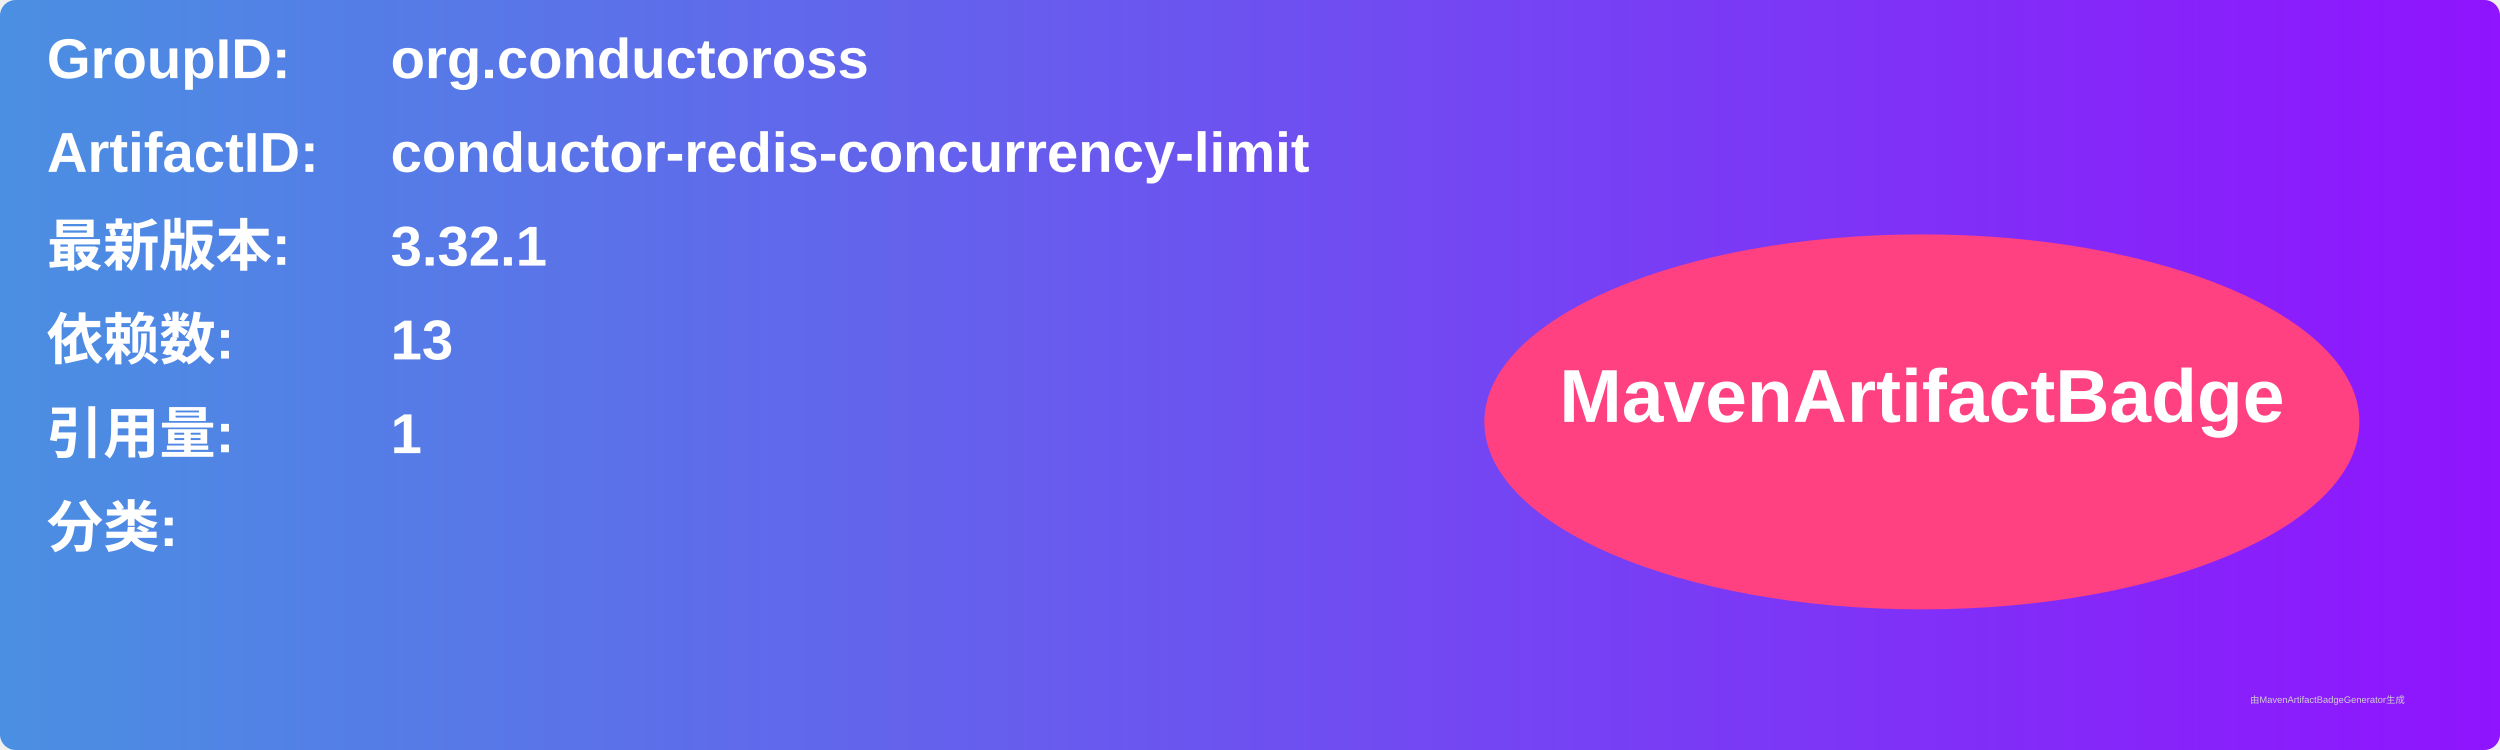
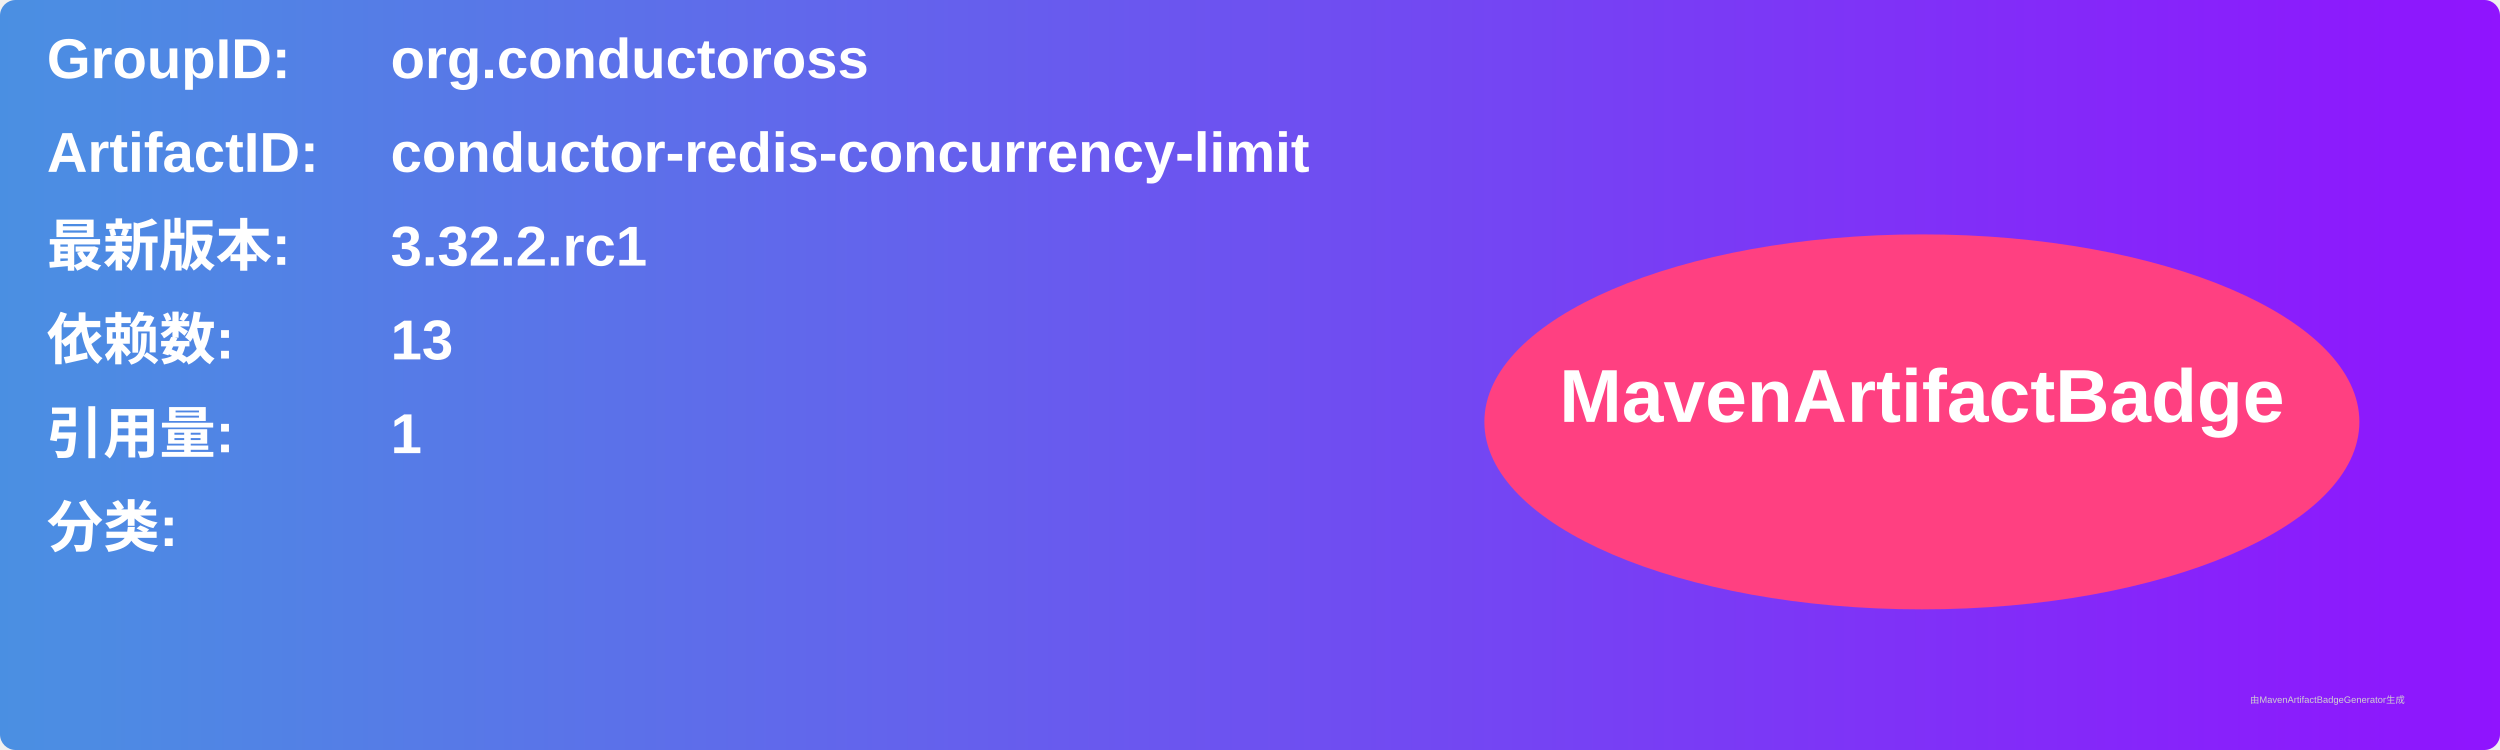
<svg xmlns="http://www.w3.org/2000/svg" width="800" height="240" viewBox="0 0 800 240">
  <linearGradient id="grad" x1="0%" y1="0%" x2="100%" y2="0%">
    <stop offset="0%" stop-color="#4a90e2" />
    <stop offset="100%" stop-color="#9013fe" />
  </linearGradient>
  <rect width="100%" height="100%" rx="5" ry="5" fill="url(#grad)" />
  <g transform="translate(15, 15)">
    <text x="0" y="10" font-family="Arial" font-size="18" fill="white" font-weight="bold" width="260">GroupID:</text>
    <text x="110" y="10" font-family="Arial" font-size="18" fill="white" font-weight="bold" width="460">org.conductoross</text>
    <text x="0" y="40" font-family="Arial" font-size="18" fill="white" font-weight="bold" width="260">ArtifactID:</text>
    <text x="110" y="40" font-family="Arial" font-size="18" fill="white" font-weight="bold" width="460">conductor-redis-concurrency-limit</text>
    <text x="0" y="70" font-family="Arial" font-size="18" fill="white" font-weight="bold">最新版本:</text>
    <text x="110" y="70" font-family="Arial" font-size="18" fill="white" font-weight="bold">
-       <tspan font-weight="bold">3.32.1</tspan>
+       <tspan font-weight="bold">3.32.2.rc1</tspan>
    </text>
    <text x="0" y="100" font-family="Arial" font-size="18" fill="white" font-weight="bold">依赖数: </text>
    <text x="110" y="100" font-family="Arial" font-size="18" fill="white">
      <tspan font-weight="bold">13</tspan>
    </text>
    <text x="0" y="130" font-family="Arial" font-size="18" fill="white" font-weight="bold">引用量: </text>
    <text x="110" y="130" font-family="Arial" font-size="18" fill="white">
      <tspan font-weight="bold">1</tspan>
    </text>
    <text x="0" y="160" font-family="Arial" font-size="18" fill="white" font-weight="bold">分类:</text>
    <text x="10" y="190" font-family="Arial" font-size="10" fill="white">
      <tspan font-weight="bold" />
    </text>
    <ellipse cx="600" cy="120" rx="140" ry="60" fill="#ff4081" />
    <text x="600" y="120" text-anchor="middle" font-family="Arial" font-size="24" fill="white" font-weight="bold">MavenArtifactBadge</text>
  </g>
  <text x="720" y="225" font-family="Arial" font-size="3" fill="#d0d0d0">由MavenArtifactBadgeGenerator生成</text>
</svg>
